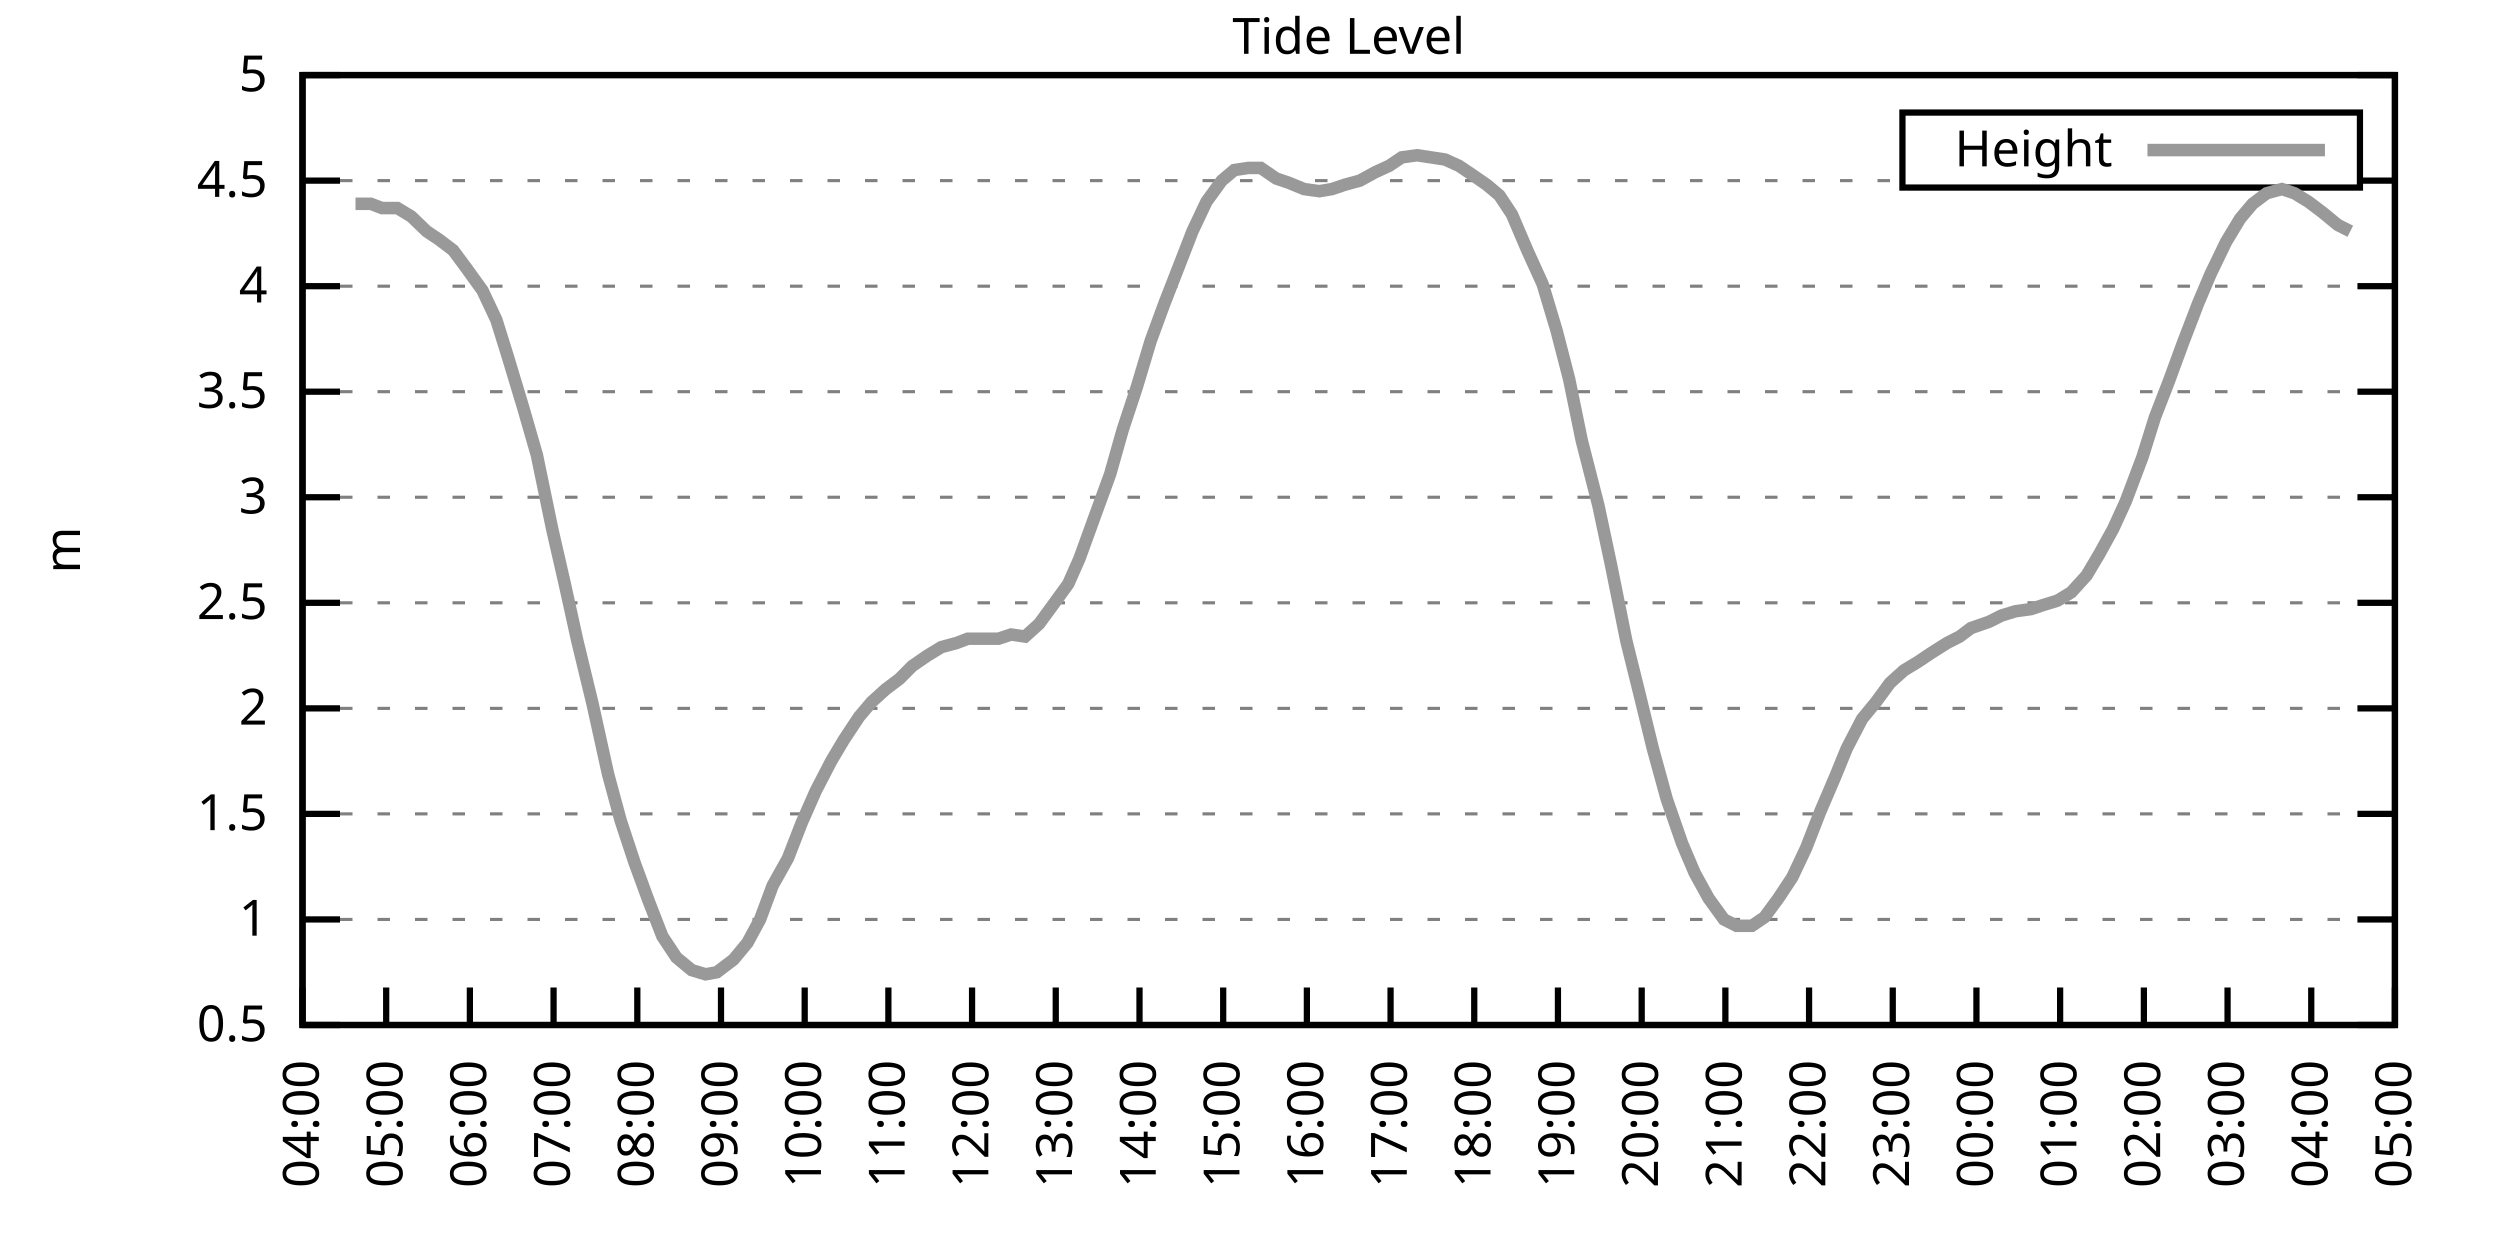
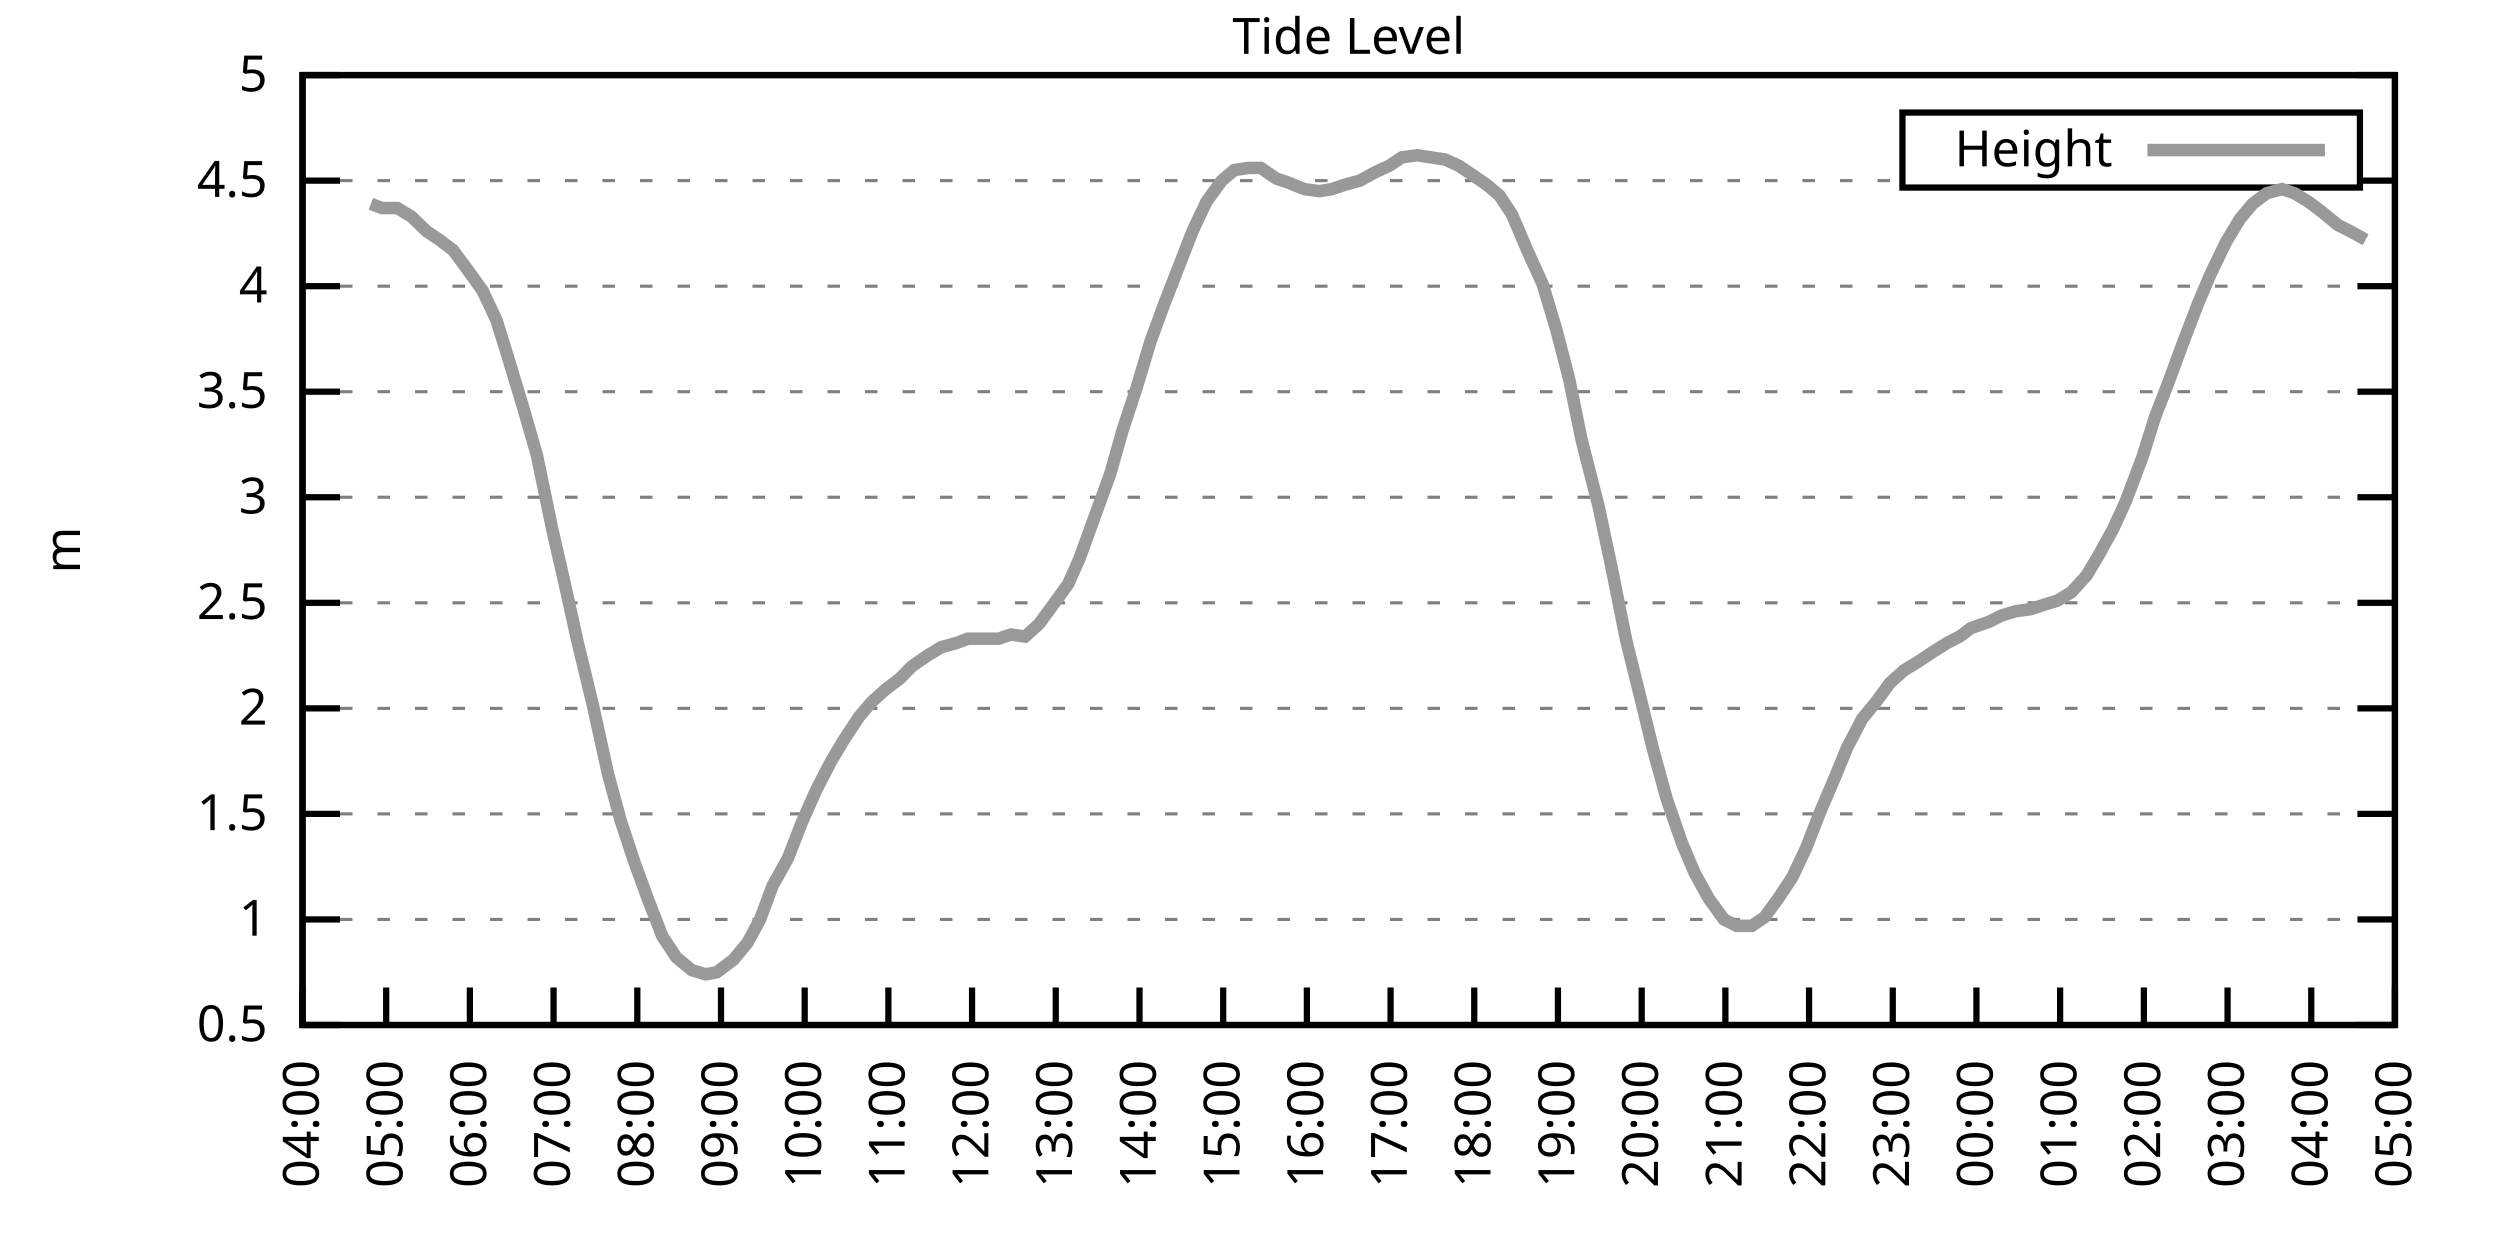
<svg xmlns="http://www.w3.org/2000/svg" xmlns:xlink="http://www.w3.org/1999/xlink" width="400" height="200" viewBox="0 0 400 200">
  <g id="gnuplot_canvas">
    <rect x="0" y="0" width="400" height="200" fill="none" />
    <defs>
      <circle id="gpDot" r="0.5" stroke-width="0.5" stroke="currentColor" />
      <path id="gpPt0" stroke-width="0.333" stroke="currentColor" d="M-1,0 h2 M0,-1 v2" />
      <path id="gpPt1" stroke-width="0.333" stroke="currentColor" d="M-1,-1 L1,1 M1,-1 L-1,1" />
      <path id="gpPt2" stroke-width="0.333" stroke="currentColor" d="M-1,0 L1,0 M0,-1 L0,1 M-1,-1 L1,1 M-1,1 L1,-1" />
      <rect id="gpPt3" stroke-width="0.333" stroke="currentColor" x="-1" y="-1" width="2" height="2" />
      <rect id="gpPt4" stroke-width="0.333" stroke="currentColor" fill="currentColor" x="-1" y="-1" width="2" height="2" />
      <circle id="gpPt5" stroke-width="0.333" stroke="currentColor" cx="0" cy="0" r="1" />
      <use xlink:href="#gpPt5" id="gpPt6" fill="currentColor" stroke="none" />
      <path id="gpPt7" stroke-width="0.333" stroke="currentColor" d="M0,-1.33 L-1.33,0.67 L1.33,0.67 z" />
      <use xlink:href="#gpPt7" id="gpPt8" fill="currentColor" stroke="none" />
      <use xlink:href="#gpPt7" id="gpPt9" stroke="currentColor" transform="rotate(180)" />
      <use xlink:href="#gpPt9" id="gpPt10" fill="currentColor" stroke="none" />
      <use xlink:href="#gpPt3" id="gpPt11" stroke="currentColor" transform="rotate(45)" />
      <use xlink:href="#gpPt11" id="gpPt12" fill="currentColor" stroke="none" />
      <path id="gpPt13" stroke-width="0.333" stroke="currentColor" d="M0,1.330 L1.265,0.411 L0.782,-1.067 L-0.782,-1.076 L-1.265,0.411 z" />
      <use xlink:href="#gpPt13" id="gpPt14" fill="currentColor" stroke="none" />
      <filter id="textbox" filterUnits="objectBoundingBox" x="0" y="0" height="1" width="1">
        <feFlood flood-color="white" flood-opacity="1" result="bgnd" />
        <feComposite in="SourceGraphic" in2="bgnd" operator="atop" />
      </filter>
      <filter id="greybox" filterUnits="objectBoundingBox" x="0" y="0" height="1" width="1">
        <feFlood flood-color="lightgrey" flood-opacity="1" result="grey" />
        <feComposite in="SourceGraphic" in2="grey" operator="atop" />
      </filter>
    </defs>
    <g fill="none" color="white" stroke="currentColor" stroke-width="1.00" stroke-linecap="butt" stroke-linejoin="miter">
</g>
    <g fill="none" color="black" stroke="currentColor" stroke-width="1.00" stroke-linecap="butt" stroke-linejoin="miter">
      <g stroke="none" shape-rendering="crispEdges">
        <polygon fill="rgb(255, 255, 255)" points="48.40,164.00 383.18,164.00 383.18,12.02 48.40,12.02 " />
      </g>
    </g>
    <g fill="none" color="black" stroke="currentColor" stroke-width="1.00" stroke-linecap="butt" stroke-linejoin="miter">
</g>
    <g fill="none" color="black" stroke="black" stroke-width="0.50" stroke-linecap="butt" stroke-linejoin="miter">
</g>
    <g fill="none" color="gray" stroke="currentColor" stroke-width="0.50" stroke-linecap="butt" stroke-linejoin="miter">
      <path stroke="gray" stroke-dasharray="2,4" class="gridline" d="M48.40,164.00 L383.19,164.00  " />
    </g>
    <g fill="none" color="gray" stroke="gray" stroke-width="1.00" stroke-linecap="butt" stroke-linejoin="miter">
</g>
    <g fill="none" color="black" stroke="currentColor" stroke-width="1.00" stroke-linecap="butt" stroke-linejoin="miter">
      <path stroke="black" d="M48.40,164.00 L54.40,164.00 M383.19,164.00 L377.19,164.00  " />
      <g transform="translate(42.80,166.60)" stroke="none" fill="black" font-family="Sans" font-size="8.00" text-anchor="end">
        <text>
          <tspan font-family="Sans"> 0.5</tspan>
        </text>
      </g>
    </g>
    <g fill="none" color="black" stroke="currentColor" stroke-width="1.00" stroke-linecap="butt" stroke-linejoin="miter">
</g>
    <g fill="none" color="black" stroke="black" stroke-width="0.50" stroke-linecap="butt" stroke-linejoin="miter">
</g>
    <g fill="none" color="gray" stroke="currentColor" stroke-width="0.50" stroke-linecap="butt" stroke-linejoin="miter">
      <path stroke="gray" stroke-dasharray="2,4" class="gridline" d="M48.40,147.11 L383.19,147.11  " />
    </g>
    <g fill="none" color="gray" stroke="gray" stroke-width="1.00" stroke-linecap="butt" stroke-linejoin="miter">
</g>
    <g fill="none" color="black" stroke="currentColor" stroke-width="1.00" stroke-linecap="butt" stroke-linejoin="miter">
      <path stroke="black" d="M48.40,147.11 L54.40,147.11 M383.19,147.11 L377.19,147.11  " />
      <g transform="translate(42.80,149.71)" stroke="none" fill="black" font-family="Sans" font-size="8.00" text-anchor="end">
        <text>
          <tspan font-family="Sans"> 1</tspan>
        </text>
      </g>
    </g>
    <g fill="none" color="black" stroke="currentColor" stroke-width="1.00" stroke-linecap="butt" stroke-linejoin="miter">
</g>
    <g fill="none" color="black" stroke="black" stroke-width="0.50" stroke-linecap="butt" stroke-linejoin="miter">
</g>
    <g fill="none" color="gray" stroke="currentColor" stroke-width="0.50" stroke-linecap="butt" stroke-linejoin="miter">
      <path stroke="gray" stroke-dasharray="2,4" class="gridline" d="M48.40,130.22 L383.19,130.22  " />
    </g>
    <g fill="none" color="gray" stroke="gray" stroke-width="1.00" stroke-linecap="butt" stroke-linejoin="miter">
</g>
    <g fill="none" color="black" stroke="currentColor" stroke-width="1.00" stroke-linecap="butt" stroke-linejoin="miter">
      <path stroke="black" d="M48.40,130.22 L54.40,130.22 M383.19,130.22 L377.19,130.22  " />
      <g transform="translate(42.80,132.82)" stroke="none" fill="black" font-family="Sans" font-size="8.00" text-anchor="end">
        <text>
          <tspan font-family="Sans"> 1.5</tspan>
        </text>
      </g>
    </g>
    <g fill="none" color="black" stroke="currentColor" stroke-width="1.00" stroke-linecap="butt" stroke-linejoin="miter">
</g>
    <g fill="none" color="black" stroke="black" stroke-width="0.50" stroke-linecap="butt" stroke-linejoin="miter">
</g>
    <g fill="none" color="gray" stroke="currentColor" stroke-width="0.50" stroke-linecap="butt" stroke-linejoin="miter">
      <path stroke="gray" stroke-dasharray="2,4" class="gridline" d="M48.40,113.34 L383.19,113.34  " />
    </g>
    <g fill="none" color="gray" stroke="gray" stroke-width="1.00" stroke-linecap="butt" stroke-linejoin="miter">
</g>
    <g fill="none" color="black" stroke="currentColor" stroke-width="1.00" stroke-linecap="butt" stroke-linejoin="miter">
      <path stroke="black" d="M48.40,113.34 L54.40,113.34 M383.19,113.34 L377.19,113.34  " />
      <g transform="translate(42.80,115.94)" stroke="none" fill="black" font-family="Sans" font-size="8.00" text-anchor="end">
        <text>
          <tspan font-family="Sans"> 2</tspan>
        </text>
      </g>
    </g>
    <g fill="none" color="black" stroke="currentColor" stroke-width="1.00" stroke-linecap="butt" stroke-linejoin="miter">
</g>
    <g fill="none" color="black" stroke="black" stroke-width="0.50" stroke-linecap="butt" stroke-linejoin="miter">
</g>
    <g fill="none" color="gray" stroke="currentColor" stroke-width="0.50" stroke-linecap="butt" stroke-linejoin="miter">
      <path stroke="gray" stroke-dasharray="2,4" class="gridline" d="M48.40,96.45 L383.19,96.45  " />
    </g>
    <g fill="none" color="gray" stroke="gray" stroke-width="1.00" stroke-linecap="butt" stroke-linejoin="miter">
</g>
    <g fill="none" color="black" stroke="currentColor" stroke-width="1.00" stroke-linecap="butt" stroke-linejoin="miter">
      <path stroke="black" d="M48.40,96.45 L54.40,96.45 M383.19,96.45 L377.19,96.45  " />
      <g transform="translate(42.80,99.05)" stroke="none" fill="black" font-family="Sans" font-size="8.00" text-anchor="end">
        <text>
          <tspan font-family="Sans"> 2.5</tspan>
        </text>
      </g>
    </g>
    <g fill="none" color="black" stroke="currentColor" stroke-width="1.00" stroke-linecap="butt" stroke-linejoin="miter">
</g>
    <g fill="none" color="black" stroke="black" stroke-width="0.50" stroke-linecap="butt" stroke-linejoin="miter">
</g>
    <g fill="none" color="gray" stroke="currentColor" stroke-width="0.50" stroke-linecap="butt" stroke-linejoin="miter">
      <path stroke="gray" stroke-dasharray="2,4" class="gridline" d="M48.40,79.56 L383.19,79.56  " />
    </g>
    <g fill="none" color="gray" stroke="gray" stroke-width="1.00" stroke-linecap="butt" stroke-linejoin="miter">
</g>
    <g fill="none" color="black" stroke="currentColor" stroke-width="1.00" stroke-linecap="butt" stroke-linejoin="miter">
      <path stroke="black" d="M48.40,79.56 L54.40,79.56 M383.19,79.56 L377.19,79.56  " />
      <g transform="translate(42.80,82.16)" stroke="none" fill="black" font-family="Sans" font-size="8.00" text-anchor="end">
        <text>
          <tspan font-family="Sans"> 3</tspan>
        </text>
      </g>
    </g>
    <g fill="none" color="black" stroke="currentColor" stroke-width="1.00" stroke-linecap="butt" stroke-linejoin="miter">
</g>
    <g fill="none" color="black" stroke="black" stroke-width="0.50" stroke-linecap="butt" stroke-linejoin="miter">
</g>
    <g fill="none" color="gray" stroke="currentColor" stroke-width="0.50" stroke-linecap="butt" stroke-linejoin="miter">
      <path stroke="gray" stroke-dasharray="2,4" class="gridline" d="M48.40,62.67 L383.19,62.67  " />
    </g>
    <g fill="none" color="gray" stroke="gray" stroke-width="1.00" stroke-linecap="butt" stroke-linejoin="miter">
</g>
    <g fill="none" color="black" stroke="currentColor" stroke-width="1.00" stroke-linecap="butt" stroke-linejoin="miter">
      <path stroke="black" d="M48.40,62.67 L54.40,62.67 M383.19,62.67 L377.19,62.67  " />
      <g transform="translate(42.80,65.27)" stroke="none" fill="black" font-family="Sans" font-size="8.00" text-anchor="end">
        <text>
          <tspan font-family="Sans"> 3.5</tspan>
        </text>
      </g>
    </g>
    <g fill="none" color="black" stroke="currentColor" stroke-width="1.00" stroke-linecap="butt" stroke-linejoin="miter">
</g>
    <g fill="none" color="black" stroke="black" stroke-width="0.50" stroke-linecap="butt" stroke-linejoin="miter">
</g>
    <g fill="none" color="gray" stroke="currentColor" stroke-width="0.50" stroke-linecap="butt" stroke-linejoin="miter">
      <path stroke="gray" stroke-dasharray="2,4" class="gridline" d="M48.40,45.79 L383.19,45.79  " />
    </g>
    <g fill="none" color="gray" stroke="gray" stroke-width="1.00" stroke-linecap="butt" stroke-linejoin="miter">
</g>
    <g fill="none" color="black" stroke="currentColor" stroke-width="1.00" stroke-linecap="butt" stroke-linejoin="miter">
      <path stroke="black" d="M48.40,45.79 L54.40,45.79 M383.19,45.79 L377.19,45.79  " />
      <g transform="translate(42.80,48.39)" stroke="none" fill="black" font-family="Sans" font-size="8.00" text-anchor="end">
        <text>
          <tspan font-family="Sans"> 4</tspan>
        </text>
      </g>
    </g>
    <g fill="none" color="black" stroke="currentColor" stroke-width="1.00" stroke-linecap="butt" stroke-linejoin="miter">
</g>
    <g fill="none" color="black" stroke="black" stroke-width="0.50" stroke-linecap="butt" stroke-linejoin="miter">
</g>
    <g fill="none" color="gray" stroke="currentColor" stroke-width="0.50" stroke-linecap="butt" stroke-linejoin="miter">
      <path stroke="gray" stroke-dasharray="2,4" class="gridline" d="M48.40,28.90 L304.39,28.90 M377.59,28.90 L383.19,28.90  " />
    </g>
    <g fill="none" color="gray" stroke="gray" stroke-width="1.00" stroke-linecap="butt" stroke-linejoin="miter">
</g>
    <g fill="none" color="black" stroke="currentColor" stroke-width="1.00" stroke-linecap="butt" stroke-linejoin="miter">
      <path stroke="black" d="M48.40,28.90 L54.40,28.90 M383.19,28.90 L377.19,28.90  " />
      <g transform="translate(42.80,31.50)" stroke="none" fill="black" font-family="Sans" font-size="8.00" text-anchor="end">
        <text>
          <tspan font-family="Sans"> 4.5</tspan>
        </text>
      </g>
    </g>
    <g fill="none" color="black" stroke="currentColor" stroke-width="1.00" stroke-linecap="butt" stroke-linejoin="miter">
</g>
    <g fill="none" color="black" stroke="black" stroke-width="0.50" stroke-linecap="butt" stroke-linejoin="miter">
</g>
    <g fill="none" color="gray" stroke="currentColor" stroke-width="0.50" stroke-linecap="butt" stroke-linejoin="miter">
      <path stroke="gray" stroke-dasharray="2,4" class="gridline" d="M48.40,12.01 L383.19,12.01  " />
    </g>
    <g fill="none" color="gray" stroke="gray" stroke-width="1.00" stroke-linecap="butt" stroke-linejoin="miter">
</g>
    <g fill="none" color="black" stroke="currentColor" stroke-width="1.00" stroke-linecap="butt" stroke-linejoin="miter">
      <path stroke="black" d="M48.40,12.01 L54.40,12.01 M383.19,12.01 L377.19,12.01  " />
      <g transform="translate(42.80,14.61)" stroke="none" fill="black" font-family="Sans" font-size="8.00" text-anchor="end">
        <text>
          <tspan font-family="Sans"> 5</tspan>
        </text>
      </g>
    </g>
    <g fill="none" color="black" stroke="currentColor" stroke-width="1.00" stroke-linecap="butt" stroke-linejoin="miter">
      <path stroke="black" d="M48.40,164.00 L48.40,158.00  " />
      <g transform="translate(51.00,169.60) rotate(270.00)" stroke="none" fill="black" font-family="Sans" font-size="8.00" text-anchor="end">
        <text>
          <tspan font-family="Sans">04:00</tspan>
        </text>
      </g>
    </g>
    <g fill="none" color="black" stroke="currentColor" stroke-width="1.00" stroke-linecap="butt" stroke-linejoin="miter">
      <path stroke="black" d="M61.79,164.00 L61.79,158.00  " />
      <g transform="translate(64.39,169.60) rotate(270.00)" stroke="none" fill="black" font-family="Sans" font-size="8.00" text-anchor="end">
        <text>
          <tspan font-family="Sans">05:00</tspan>
        </text>
      </g>
    </g>
    <g fill="none" color="black" stroke="currentColor" stroke-width="1.00" stroke-linecap="butt" stroke-linejoin="miter">
      <path stroke="black" d="M75.18,164.00 L75.18,158.00  " />
      <g transform="translate(77.78,169.60) rotate(270.00)" stroke="none" fill="black" font-family="Sans" font-size="8.00" text-anchor="end">
        <text>
          <tspan font-family="Sans">06:00</tspan>
        </text>
      </g>
    </g>
    <g fill="none" color="black" stroke="currentColor" stroke-width="1.00" stroke-linecap="butt" stroke-linejoin="miter">
      <path stroke="black" d="M88.57,164.00 L88.57,158.00  " />
      <g transform="translate(91.17,169.60) rotate(270.00)" stroke="none" fill="black" font-family="Sans" font-size="8.00" text-anchor="end">
        <text>
          <tspan font-family="Sans">07:00</tspan>
        </text>
      </g>
    </g>
    <g fill="none" color="black" stroke="currentColor" stroke-width="1.00" stroke-linecap="butt" stroke-linejoin="miter">
      <path stroke="black" d="M101.97,164.00 L101.97,158.00  " />
      <g transform="translate(104.57,169.60) rotate(270.00)" stroke="none" fill="black" font-family="Sans" font-size="8.00" text-anchor="end">
        <text>
          <tspan font-family="Sans">08:00</tspan>
        </text>
      </g>
    </g>
    <g fill="none" color="black" stroke="currentColor" stroke-width="1.00" stroke-linecap="butt" stroke-linejoin="miter">
      <path stroke="black" d="M115.36,164.00 L115.36,158.00  " />
      <g transform="translate(117.96,169.60) rotate(270.00)" stroke="none" fill="black" font-family="Sans" font-size="8.00" text-anchor="end">
        <text>
          <tspan font-family="Sans">09:00</tspan>
        </text>
      </g>
    </g>
    <g fill="none" color="black" stroke="currentColor" stroke-width="1.00" stroke-linecap="butt" stroke-linejoin="miter">
      <path stroke="black" d="M128.75,164.00 L128.75,158.00  " />
      <g transform="translate(131.35,169.60) rotate(270.00)" stroke="none" fill="black" font-family="Sans" font-size="8.00" text-anchor="end">
        <text>
          <tspan font-family="Sans">10:00</tspan>
        </text>
      </g>
    </g>
    <g fill="none" color="black" stroke="currentColor" stroke-width="1.00" stroke-linecap="butt" stroke-linejoin="miter">
      <path stroke="black" d="M142.14,164.00 L142.14,158.00  " />
      <g transform="translate(144.74,169.60) rotate(270.00)" stroke="none" fill="black" font-family="Sans" font-size="8.00" text-anchor="end">
        <text>
          <tspan font-family="Sans">11:00</tspan>
        </text>
      </g>
    </g>
    <g fill="none" color="black" stroke="currentColor" stroke-width="1.00" stroke-linecap="butt" stroke-linejoin="miter">
      <path stroke="black" d="M155.53,164.00 L155.53,158.00  " />
      <g transform="translate(158.13,169.60) rotate(270.00)" stroke="none" fill="black" font-family="Sans" font-size="8.00" text-anchor="end">
        <text>
          <tspan font-family="Sans">12:00</tspan>
        </text>
      </g>
    </g>
    <g fill="none" color="black" stroke="currentColor" stroke-width="1.00" stroke-linecap="butt" stroke-linejoin="miter">
      <path stroke="black" d="M168.92,164.00 L168.92,158.00  " />
      <g transform="translate(171.52,169.60) rotate(270.00)" stroke="none" fill="black" font-family="Sans" font-size="8.00" text-anchor="end">
        <text>
          <tspan font-family="Sans">13:00</tspan>
        </text>
      </g>
    </g>
    <g fill="none" color="black" stroke="currentColor" stroke-width="1.00" stroke-linecap="butt" stroke-linejoin="miter">
      <path stroke="black" d="M182.32,164.00 L182.32,158.00  " />
      <g transform="translate(184.92,169.60) rotate(270.00)" stroke="none" fill="black" font-family="Sans" font-size="8.00" text-anchor="end">
        <text>
          <tspan font-family="Sans">14:00</tspan>
        </text>
      </g>
    </g>
    <g fill="none" color="black" stroke="currentColor" stroke-width="1.00" stroke-linecap="butt" stroke-linejoin="miter">
      <path stroke="black" d="M195.71,164.00 L195.71,158.00  " />
      <g transform="translate(198.31,169.60) rotate(270.00)" stroke="none" fill="black" font-family="Sans" font-size="8.00" text-anchor="end">
        <text>
          <tspan font-family="Sans">15:00</tspan>
        </text>
      </g>
    </g>
    <g fill="none" color="black" stroke="currentColor" stroke-width="1.00" stroke-linecap="butt" stroke-linejoin="miter">
      <path stroke="black" d="M209.10,164.00 L209.10,158.00  " />
      <g transform="translate(211.70,169.60) rotate(270.00)" stroke="none" fill="black" font-family="Sans" font-size="8.00" text-anchor="end">
        <text>
          <tspan font-family="Sans">16:00</tspan>
        </text>
      </g>
    </g>
    <g fill="none" color="black" stroke="currentColor" stroke-width="1.00" stroke-linecap="butt" stroke-linejoin="miter">
      <path stroke="black" d="M222.49,164.00 L222.49,158.00  " />
      <g transform="translate(225.09,169.60) rotate(270.00)" stroke="none" fill="black" font-family="Sans" font-size="8.00" text-anchor="end">
        <text>
          <tspan font-family="Sans">17:00</tspan>
        </text>
      </g>
    </g>
    <g fill="none" color="black" stroke="currentColor" stroke-width="1.00" stroke-linecap="butt" stroke-linejoin="miter">
      <path stroke="black" d="M235.88,164.00 L235.88,158.00  " />
      <g transform="translate(238.48,169.60) rotate(270.00)" stroke="none" fill="black" font-family="Sans" font-size="8.00" text-anchor="end">
        <text>
          <tspan font-family="Sans">18:00</tspan>
        </text>
      </g>
    </g>
    <g fill="none" color="black" stroke="currentColor" stroke-width="1.00" stroke-linecap="butt" stroke-linejoin="miter">
      <path stroke="black" d="M249.27,164.00 L249.27,158.00  " />
      <g transform="translate(251.87,169.60) rotate(270.00)" stroke="none" fill="black" font-family="Sans" font-size="8.00" text-anchor="end">
        <text>
          <tspan font-family="Sans">19:00</tspan>
        </text>
      </g>
    </g>
    <g fill="none" color="black" stroke="currentColor" stroke-width="1.00" stroke-linecap="butt" stroke-linejoin="miter">
      <path stroke="black" d="M262.67,164.00 L262.67,158.00  " />
      <g transform="translate(265.27,169.60) rotate(270.00)" stroke="none" fill="black" font-family="Sans" font-size="8.00" text-anchor="end">
        <text>
          <tspan font-family="Sans">20:00</tspan>
        </text>
      </g>
    </g>
    <g fill="none" color="black" stroke="currentColor" stroke-width="1.00" stroke-linecap="butt" stroke-linejoin="miter">
      <path stroke="black" d="M276.06,164.00 L276.06,158.00  " />
      <g transform="translate(278.66,169.60) rotate(270.00)" stroke="none" fill="black" font-family="Sans" font-size="8.00" text-anchor="end">
        <text>
          <tspan font-family="Sans">21:00</tspan>
        </text>
      </g>
    </g>
    <g fill="none" color="black" stroke="currentColor" stroke-width="1.00" stroke-linecap="butt" stroke-linejoin="miter">
      <path stroke="black" d="M289.45,164.00 L289.45,158.00  " />
      <g transform="translate(292.05,169.60) rotate(270.00)" stroke="none" fill="black" font-family="Sans" font-size="8.00" text-anchor="end">
        <text>
          <tspan font-family="Sans">22:00</tspan>
        </text>
      </g>
    </g>
    <g fill="none" color="black" stroke="currentColor" stroke-width="1.00" stroke-linecap="butt" stroke-linejoin="miter">
      <path stroke="black" d="M302.84,164.00 L302.84,158.00  " />
      <g transform="translate(305.44,169.60) rotate(270.00)" stroke="none" fill="black" font-family="Sans" font-size="8.00" text-anchor="end">
        <text>
          <tspan font-family="Sans">23:00</tspan>
        </text>
      </g>
    </g>
    <g fill="none" color="black" stroke="currentColor" stroke-width="1.00" stroke-linecap="butt" stroke-linejoin="miter">
      <path stroke="black" d="M316.23,164.00 L316.23,158.00  " />
      <g transform="translate(318.83,169.60) rotate(270.00)" stroke="none" fill="black" font-family="Sans" font-size="8.00" text-anchor="end">
        <text>
          <tspan font-family="Sans">00:00</tspan>
        </text>
      </g>
    </g>
    <g fill="none" color="black" stroke="currentColor" stroke-width="1.00" stroke-linecap="butt" stroke-linejoin="miter">
      <path stroke="black" d="M329.62,164.00 L329.62,158.00  " />
      <g transform="translate(332.22,169.60) rotate(270.00)" stroke="none" fill="black" font-family="Sans" font-size="8.00" text-anchor="end">
        <text>
          <tspan font-family="Sans">01:00</tspan>
        </text>
      </g>
    </g>
    <g fill="none" color="black" stroke="currentColor" stroke-width="1.00" stroke-linecap="butt" stroke-linejoin="miter">
      <path stroke="black" d="M343.02,164.00 L343.02,158.00  " />
      <g transform="translate(345.62,169.60) rotate(270.00)" stroke="none" fill="black" font-family="Sans" font-size="8.00" text-anchor="end">
        <text>
          <tspan font-family="Sans">02:00</tspan>
        </text>
      </g>
    </g>
    <g fill="none" color="black" stroke="currentColor" stroke-width="1.00" stroke-linecap="butt" stroke-linejoin="miter">
      <path stroke="black" d="M356.41,164.00 L356.41,158.00  " />
      <g transform="translate(359.01,169.60) rotate(270.00)" stroke="none" fill="black" font-family="Sans" font-size="8.00" text-anchor="end">
        <text>
          <tspan font-family="Sans">03:00</tspan>
        </text>
      </g>
    </g>
    <g fill="none" color="black" stroke="currentColor" stroke-width="1.00" stroke-linecap="butt" stroke-linejoin="miter">
      <path stroke="black" d="M369.80,164.00 L369.80,158.00  " />
      <g transform="translate(372.40,169.60) rotate(270.00)" stroke="none" fill="black" font-family="Sans" font-size="8.00" text-anchor="end">
        <text>
          <tspan font-family="Sans">04:00</tspan>
        </text>
      </g>
    </g>
    <g fill="none" color="black" stroke="currentColor" stroke-width="1.00" stroke-linecap="butt" stroke-linejoin="miter">
      <path stroke="black" d="M383.19,164.00 L383.19,158.00  " />
      <g transform="translate(385.79,169.60) rotate(270.00)" stroke="none" fill="black" font-family="Sans" font-size="8.00" text-anchor="end">
        <text>
          <tspan font-family="Sans">05:00</tspan>
        </text>
      </g>
    </g>
    <g fill="none" color="black" stroke="currentColor" stroke-width="1.00" stroke-linecap="butt" stroke-linejoin="miter">
</g>
    <g fill="none" color="black" stroke="currentColor" stroke-width="1.00" stroke-linecap="butt" stroke-linejoin="miter">
      <path stroke="black" d="M48.40,12.01 L48.40,164.00 L383.19,164.00 L383.19,12.01 L48.40,12.01 Z  " />
    </g>
    <g fill="none" color="black" stroke="currentColor" stroke-width="1.00" stroke-linecap="butt" stroke-linejoin="miter">
</g>
    <g fill="none" color="black" stroke="currentColor" stroke-width="1.00" stroke-linecap="butt" stroke-linejoin="miter">
      <path stroke="black" d="M304.39,30.01 L304.39,18.01 L377.59,18.01 L377.59,30.01 L304.39,30.01 Z  " />
    </g>
    <g id="Tide_level_plot_1">
      <g fill="none" color="white" stroke="black" stroke-width="2.00" stroke-linecap="butt" stroke-linejoin="miter">
</g>
      <g fill="none" color="black" stroke="currentColor" stroke-width="2.00" stroke-linecap="butt" stroke-linejoin="miter">
        <g transform="translate(337.99,26.61)" stroke="none" fill="black" font-family="Sans" font-size="8.00" text-anchor="end">
          <text>
            <tspan font-family="Sans">Height</tspan>
          </text>
        </g>
      </g>
      <g fill="none" color="black" stroke="currentColor" stroke-width="2.00" stroke-linecap="butt" stroke-linejoin="miter">
-         <path stroke="rgb(153, 153, 153)" d="M343.59,24.01 L371.99,24.01 M56.88,32.61 L59.34,32.61 L61.12,33.29 L63.58,33.29 L65.81,34.64 L68.26,37.00   L70.27,38.35 L72.50,40.04 L74.51,42.75 L77.19,46.46 L79.42,51.19 L81.21,56.93 L83.66,65.04 L85.90,72.81   L88.35,84.63 L90.36,93.41 L92.37,102.53 L94.82,112.66 L97.28,123.81 L99.29,131.24 L101.52,137.99 L103.75,144.07   L105.98,149.81 L108.22,153.19 L110.67,155.22 L112.90,155.89 L114.69,155.56 L117.37,153.53 L119.60,150.83 L121.61,147.11   L123.62,141.71 L126.07,137.32 L128.30,131.58 L130.54,126.51 L132.99,121.78 L135.00,118.40 L137.45,114.69 L139.46,112.32   L141.69,110.30 L143.93,108.61 L145.94,106.58 L148.39,104.89 L150.62,103.54 L153.08,102.87 L154.86,102.19 L157.54,102.19   L159.77,102.19 L161.78,101.52 L164.01,101.85 L166.25,99.83 L168.48,96.79 L170.93,93.41 L172.72,89.36 L175.17,82.60   L177.63,75.85 L179.64,68.75 L181.87,62.00 L184.10,54.57 L186.33,48.49 L188.57,42.75 L190.80,37.00 L193.03,32.28   L195.48,28.90 L197.49,27.21 L199.73,26.87 L201.73,26.87 L204.19,28.56 L206.20,29.24 L208.65,30.25 L211.11,30.59   L213.12,30.25 L215.13,29.57 L217.58,28.90 L220.04,27.55 L222.27,26.53 L224.28,25.18 L226.73,24.84 L228.96,25.18   L231.20,25.52 L233.43,26.53 L235.44,27.88 L237.89,29.57 L239.90,31.26 L241.91,34.30 L244.36,40.04 L246.82,45.45   L249.05,52.88 L251.06,60.65 L253.07,70.44 L255.75,80.91 L257.76,90.37 L260.21,102.53 L262.22,110.63 L264.45,119.75   L266.68,127.86 L269.14,134.95 L271.15,139.68 L273.38,143.73 L275.83,147.11 L277.84,148.13 L280.30,148.13 L282.31,146.77   L284.54,143.73 L286.77,140.36 L289.00,135.63 L291.23,129.89 L293.69,124.14 L295.48,119.75 L297.93,115.03 L300.16,112.32   L302.39,109.28 L304.63,107.26 L306.86,105.91 L308.87,104.56 L311.54,102.87 L313.55,101.85 L315.34,100.50 L318.24,99.49   L320.25,98.48 L322.48,97.80 L324.94,97.46 L326.95,96.79 L329.18,96.11 L331.41,94.76 L333.86,92.06 L335.87,88.68   L338.10,84.63 L340.11,80.24 L342.79,73.14 L344.80,66.73 L347.03,60.98 L349.26,54.90 L351.72,48.49 L353.73,43.76   L356.18,38.69 L358.42,34.98 L360.42,32.61 L362.66,30.92 L365.11,30.25 L367.12,30.92 L369.35,32.28 L371.58,33.96   L374.04,35.99 L376.05,37.00  " />
+         <path stroke="rgb(153, 153, 153)" d="M343.59,24.01 L371.99,24.01 M59.34,32.61 L61.12,33.29 L63.58,33.29 L65.81,34.64 L68.26,37.00 L70.27,38.35   L72.50,40.04 L74.51,42.75 L77.19,46.46 L79.42,51.19 L81.21,56.93 L83.66,65.04 L85.90,72.81 L88.35,84.63   L90.36,93.41 L92.37,102.53 L94.82,112.66 L97.28,123.81 L99.29,131.24 L101.52,137.99 L103.75,144.07 L105.98,149.81   L108.22,153.19 L110.67,155.22 L112.90,155.89 L114.69,155.56 L117.37,153.53 L119.60,150.83 L121.61,147.11 L123.62,141.71   L126.07,137.32 L128.30,131.58 L130.54,126.51 L132.99,121.78 L135.00,118.40 L137.45,114.69 L139.46,112.32 L141.69,110.30   L143.93,108.61 L145.94,106.58 L148.39,104.89 L150.62,103.54 L153.08,102.87 L154.86,102.19 L157.54,102.19 L159.77,102.19   L161.78,101.52 L164.01,101.85 L166.25,99.83 L168.48,96.79 L170.93,93.41 L172.72,89.36 L175.17,82.60 L177.63,75.85   L179.64,68.75 L181.87,62.00 L184.10,54.57 L186.33,48.49 L188.57,42.75 L190.80,37.00 L193.03,32.28 L195.48,28.90   L197.49,27.21 L199.73,26.87 L201.73,26.87 L204.19,28.56 L206.20,29.24 L208.65,30.25 L211.11,30.59 L213.12,30.25   L215.13,29.57 L217.58,28.90 L220.04,27.55 L222.27,26.53 L224.28,25.18 L226.73,24.84 L228.96,25.18 L231.20,25.52   L233.43,26.53 L235.44,27.88 L237.89,29.57 L239.90,31.26 L241.91,34.30 L244.36,40.04 L246.82,45.45 L249.05,52.88   L251.06,60.65 L253.07,70.44 L255.75,80.91 L257.76,90.37 L260.21,102.53 L262.22,110.63 L264.45,119.75 L266.68,127.86   L269.14,134.95 L271.15,139.68 L273.38,143.73 L275.83,147.11 L277.84,148.13 L280.30,148.13 L282.31,146.77 L284.54,143.73   L286.77,140.36 L289.00,135.63 L291.23,129.89 L293.69,124.14 L295.48,119.75 L297.93,115.03 L300.16,112.32 L302.39,109.28   L304.63,107.26 L306.86,105.91 L308.87,104.56 L311.54,102.87 L313.55,101.85 L315.34,100.50 L318.24,99.49 L320.25,98.48   L322.48,97.80 L324.94,97.46 L326.95,96.79 L329.18,96.11 L331.41,94.76 L333.86,92.06 L335.87,88.68 L338.10,84.63   L340.11,80.24 L342.79,73.14 L344.80,66.73 L347.03,60.98 L349.26,54.90 L351.72,48.49 L353.73,43.76 L356.18,38.69   L358.42,34.98 L360.42,32.61 L362.66,30.92 L365.11,30.25 L367.12,30.92 L369.35,32.28 L371.58,33.96 L374.04,35.99   L376.05,37.00 L378.50,38.35  " />
      </g>
    </g>
    <g fill="none" color="black" stroke="currentColor" stroke-width="2.00" stroke-linecap="butt" stroke-linejoin="miter">
</g>
    <g fill="none" color="black" stroke="black" stroke-width="1.00" stroke-linecap="butt" stroke-linejoin="miter">
</g>
    <g fill="none" color="black" stroke="currentColor" stroke-width="1.00" stroke-linecap="butt" stroke-linejoin="miter">
      <path stroke="black" d="M48.40,12.01 L48.40,164.00 L383.19,164.00 L383.19,12.01 L48.40,12.01 Z  " />
      <g transform="translate(12.80,88.01) rotate(270.00)" stroke="none" fill="black" font-family="Sans" font-size="8.00" text-anchor="middle">
        <text>
          <tspan font-family="Sans">m</tspan>
        </text>
      </g>
    </g>
    <g fill="none" color="black" stroke="currentColor" stroke-width="1.00" stroke-linecap="butt" stroke-linejoin="miter">
</g>
    <g fill="none" color="black" stroke="currentColor" stroke-width="1.00" stroke-linecap="butt" stroke-linejoin="miter">
      <g transform="translate(215.79,8.61)" stroke="none" fill="black" font-family="Sans" font-size="8.00" text-anchor="middle">
        <text>
          <tspan font-family="Sans">Tide Level</tspan>
        </text>
      </g>
    </g>
    <g fill="none" color="black" stroke="currentColor" stroke-width="1.00" stroke-linecap="butt" stroke-linejoin="miter">
</g>
  </g>
</svg>
